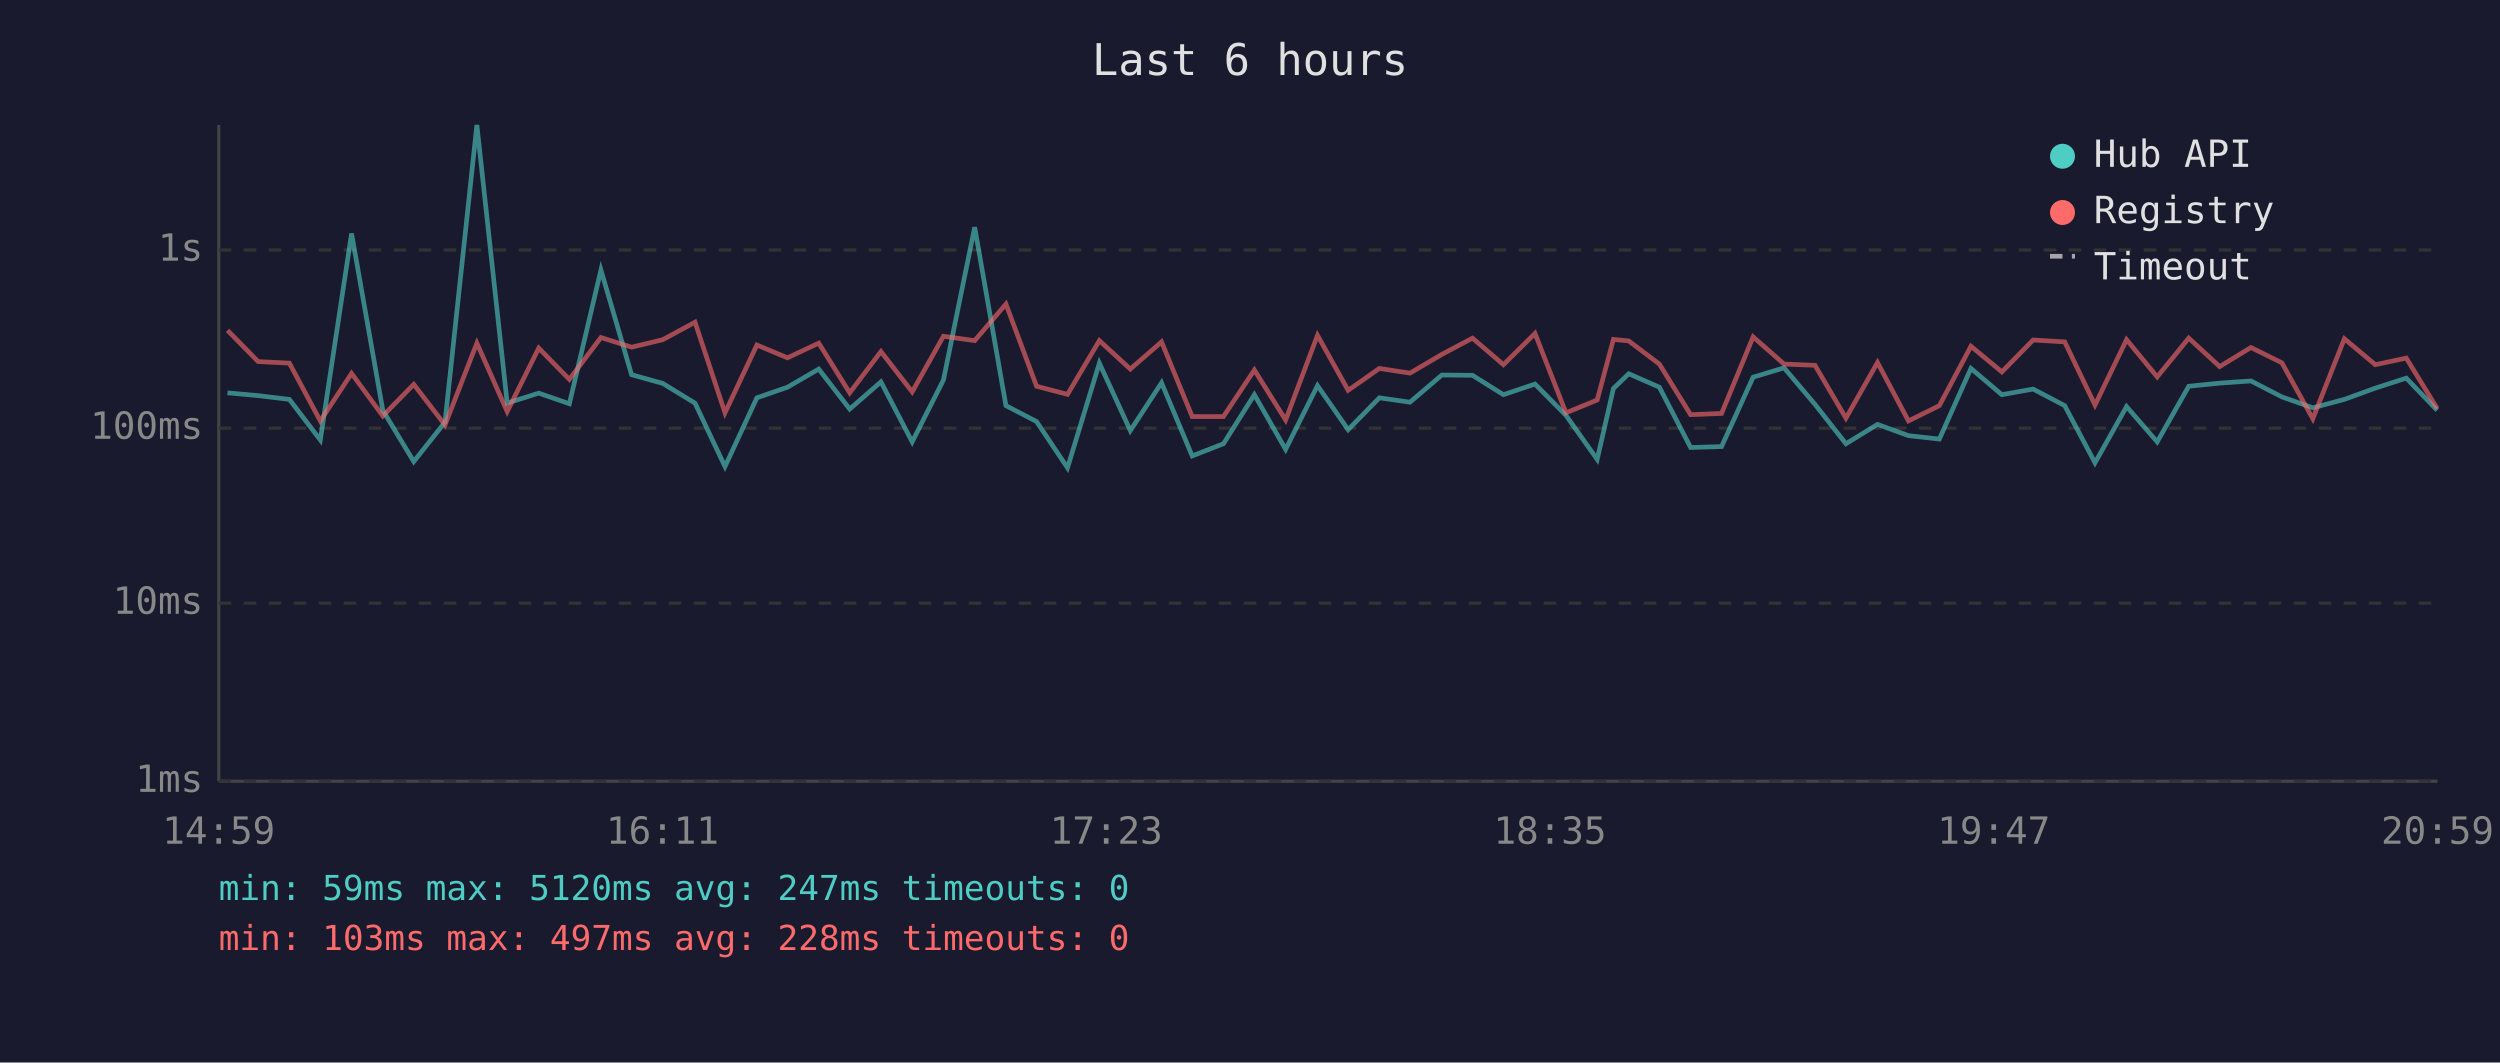
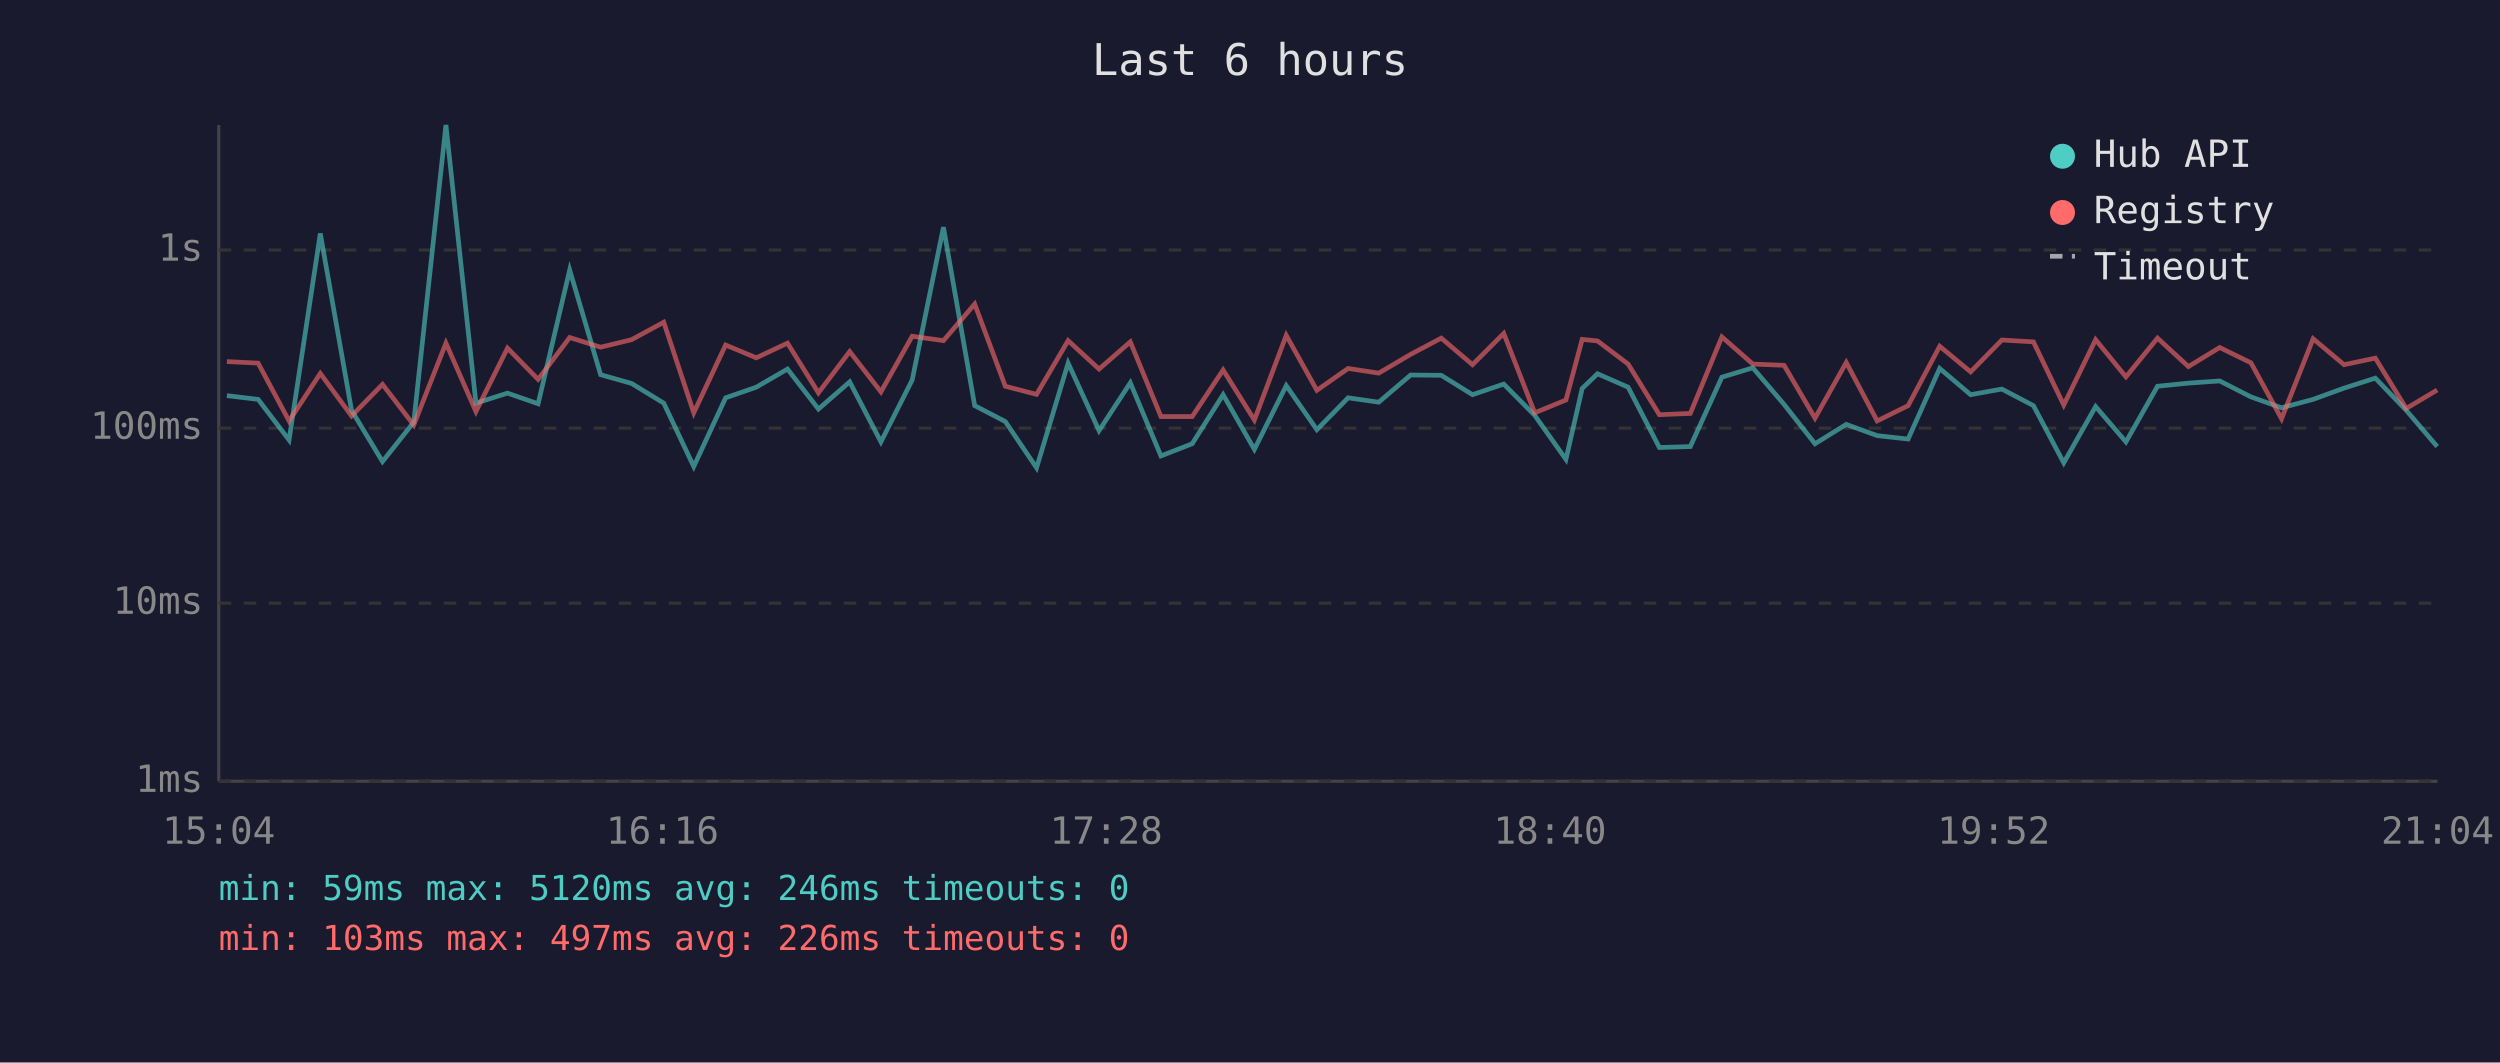
<svg xmlns="http://www.w3.org/2000/svg" viewBox="0 0 800 340" font-family="monospace" font-size="12">
  <rect width="800" height="340" fill="#1a1a2e" />
  <text x="400" y="24" fill="#e0e0e0" font-size="14" text-anchor="middle">Last 6 hours</text>
  <line x1="70" y1="40" x2="70" y2="250" stroke="#444" stroke-width="1" />
  <line x1="70" y1="250" x2="780" y2="250" stroke="#444" stroke-width="1" />
  <line x1="70" y1="250" x2="780" y2="250" stroke="#333" stroke-width="1" stroke-dasharray="4" />
  <text x="65" y="250" fill="#888" text-anchor="end" dominant-baseline="middle">1ms</text>
  <line x1="70" y1="193" x2="780" y2="193" stroke="#333" stroke-width="1" stroke-dasharray="4" />
  <text x="65" y="193" fill="#888" text-anchor="end" dominant-baseline="middle">10ms</text>
  <line x1="70" y1="137" x2="780" y2="137" stroke="#333" stroke-width="1" stroke-dasharray="4" />
  <text x="65" y="137" fill="#888" text-anchor="end" dominant-baseline="middle">100ms</text>
  <line x1="70" y1="80" x2="780" y2="80" stroke="#333" stroke-width="1" stroke-dasharray="4" />
  <text x="65" y="80" fill="#888" text-anchor="end" dominant-baseline="middle">1s</text>
-   <text x="70" y="270" fill="#888" text-anchor="middle">14:59</text>
-   <text x="212" y="270" fill="#888" text-anchor="middle">16:11</text>
-   <text x="354" y="270" fill="#888" text-anchor="middle">17:23</text>
-   <text x="496" y="270" fill="#888" text-anchor="middle">18:35</text>
-   <text x="638" y="270" fill="#888" text-anchor="middle">19:47</text>
-   <text x="780" y="270" fill="#888" text-anchor="middle">20:59</text>
-   <polyline points="72.8,125.7 82.6,126.6 92.6,127.8 102.5,140.8 112.5,74.7 122.5,131.3 132.4,147.7 142.4,135.1 152.6,40.0 162.3,129.0 172.4,125.8 182.2,129.2 192.3,86.4 202.1,119.9 212.1,122.7 222.4,129.0 232.0,149.3 242.2,127.3 252.0,123.9 262.0,118.1 271.9,130.9 281.9,122.2 291.9,141.4 301.9,121.6 311.9,72.7 321.9,129.8 331.7,134.9 341.6,149.7 351.8,116.2 361.7,137.8 371.7,122.5 381.5,145.9 391.5,142.0 401.4,126.3 411.4,143.8 421.6,123.4 431.4,137.5 441.4,127.3 451.2,128.7 461.4,120.0 471.2,120.1 481.1,126.3 491.2,122.9 501.1,132.9 511.1,147.0 516.3,124.3 521.2,119.6 531.0,123.9 541.0,143.2 550.9,142.9 561.0,120.7 570.9,117.7 580.8,129.4 590.7,142.0 600.8,135.8 610.7,139.4 620.6,140.5 630.7,117.9 640.6,126.3 650.6,124.5 660.7,129.8 670.4,148.1 680.5,130.1 690.3,141.4 700.4,123.6 710.3,122.6 720.3,121.9 730.2,127.0 740.1,130.5 750.2,127.8 760.1,124.2 770.0,121.0 779.9,131.3" fill="none" stroke="#4ecdc4" stroke-width="1.5" opacity="0.6" />
-   <polyline points="72.8,105.7 82.6,115.7 92.6,116.2 102.5,134.7 112.5,119.5 122.5,133.1 132.4,123.0 142.4,136.0 152.6,109.8 162.3,131.7 172.4,111.4 182.2,121.4 192.3,108.0 202.1,111.1 212.1,108.7 222.4,103.1 232.0,132.1 242.2,110.4 252.0,114.5 262.0,109.8 271.9,125.7 281.9,112.5 291.9,125.4 301.9,107.6 311.9,109.0 321.9,97.3 331.7,123.6 341.6,126.2 351.8,109.0 361.7,118.1 371.7,109.4 381.5,133.3 391.5,133.3 401.4,118.4 411.4,134.4 421.6,107.3 431.4,124.9 441.4,117.9 451.2,119.4 461.4,113.4 471.2,108.2 481.1,116.7 491.2,106.7 501.1,132.1 511.1,128.0 516.3,108.6 521.2,109.1 531.0,116.5 541.0,132.7 550.9,132.3 561.0,107.8 570.9,116.5 580.8,116.9 590.7,133.8 600.8,116.0 610.7,134.7 620.6,129.8 630.7,110.8 640.6,119.0 650.6,108.8 660.7,109.4 670.4,129.6 680.5,108.7 690.3,120.6 700.4,108.2 710.3,117.3 720.3,111.2 730.2,116.1 740.1,134.0 750.2,108.4 760.1,116.7 770.0,114.6 779.9,130.7" fill="none" stroke="#ff6b6b" stroke-width="1.5" opacity="0.6" />
+   <text x="70" y="270" fill="#888" text-anchor="middle">15:04</text>
+   <text x="212" y="270" fill="#888" text-anchor="middle">16:16</text>
+   <text x="354" y="270" fill="#888" text-anchor="middle">17:28</text>
+   <text x="496" y="270" fill="#888" text-anchor="middle">18:40</text>
+   <text x="638" y="270" fill="#888" text-anchor="middle">19:52</text>
+   <text x="780" y="270" fill="#888" text-anchor="middle">21:04</text>
+   <polyline points="72.6,126.6 82.6,127.8 92.5,140.8 102.5,74.7 112.5,131.3 122.4,147.7 132.4,135.1 142.7,40.0 152.3,129.0 162.4,125.8 172.2,129.2 182.3,86.4 192.2,119.9 202.1,122.7 212.4,129.0 222.0,149.3 232.2,127.3 242.0,123.9 252.0,118.1 261.9,130.9 271.9,122.2 281.9,141.4 291.9,121.6 301.9,72.7 311.9,129.8 321.7,134.9 331.7,149.7 341.8,116.2 351.7,137.8 361.7,122.5 371.5,145.9 381.5,142.0 391.4,126.3 401.4,143.8 411.6,123.4 421.4,137.5 431.4,127.3 441.2,128.7 451.4,120.0 461.2,120.1 471.2,126.3 481.2,122.9 491.1,132.9 501.1,147.0 506.3,124.3 511.2,119.6 521.0,123.9 531.0,143.2 540.9,142.9 551.0,120.7 560.9,117.7 570.9,129.4 580.8,142.0 590.8,135.8 600.7,139.4 610.6,140.5 620.7,117.9 630.6,126.3 640.6,124.5 650.7,129.8 660.4,148.1 670.6,130.1 680.3,141.4 690.4,123.6 700.3,122.6 710.3,121.9 720.3,127.0 730.1,130.5 740.2,127.8 750.1,124.2 760.1,121.0 770.0,131.3 779.9,142.9" fill="none" stroke="#4ecdc4" stroke-width="1.5" opacity="0.6" />
+   <polyline points="72.6,115.7 82.6,116.2 92.5,134.7 102.5,119.5 112.5,133.1 122.4,123.0 132.4,136.0 142.7,109.8 152.3,131.7 162.4,111.4 172.2,121.4 182.3,108.0 192.2,111.1 202.1,108.7 212.4,103.1 222.0,132.1 232.2,110.4 242.0,114.5 252.0,109.8 261.9,125.7 271.9,112.5 281.9,125.4 291.9,107.6 301.9,109.0 311.9,97.3 321.7,123.6 331.7,126.2 341.8,109.0 351.7,118.1 361.7,109.4 371.5,133.3 381.5,133.3 391.4,118.4 401.4,134.4 411.6,107.3 421.4,124.9 431.4,117.9 441.2,119.4 451.4,113.4 461.2,108.2 471.2,116.7 481.2,106.7 491.1,132.1 501.1,128.0 506.3,108.6 511.2,109.1 521.0,116.5 531.0,132.7 540.9,132.3 551.0,107.8 560.9,116.5 570.9,116.9 580.8,133.8 590.8,116.0 600.7,134.7 610.6,129.8 620.7,110.8 630.6,119.0 640.6,108.8 650.7,109.4 660.4,129.6 670.6,108.7 680.3,120.6 690.4,108.2 700.3,117.3 710.3,111.2 720.3,116.1 730.1,134.0 740.2,108.4 750.1,116.7 760.1,114.6 770.0,130.7 779.9,124.8" fill="none" stroke="#ff6b6b" stroke-width="1.5" opacity="0.6" />
  <circle cx="660" cy="50" r="4" fill="#4ecdc4" />
  <text x="670" y="50" fill="#e0e0e0" dominant-baseline="middle">Hub API</text>
  <circle cx="660" cy="68" r="4" fill="#ff6b6b" />
  <text x="670" y="68" fill="#e0e0e0" dominant-baseline="middle">Registry</text>
  <line x1="656" y1="82" x2="664" y2="82" stroke="#e0e0e0" stroke-width="1.5" stroke-dasharray="4,3" opacity="0.7" />
  <text x="670" y="86" fill="#e0e0e0" dominant-baseline="middle">Timeout</text>
-   <text x="70" y="288" fill="#4ecdc4" font-size="11">min: 59ms  max: 5120ms  avg: 247ms  timeouts: 0</text>
-   <text x="70" y="304" fill="#ff6b6b" font-size="11">min: 103ms  max: 497ms  avg: 228ms  timeouts: 0</text>
+   <text x="70" y="288" fill="#4ecdc4" font-size="11">min: 59ms  max: 5120ms  avg: 246ms  timeouts: 0</text>
+   <text x="70" y="304" fill="#ff6b6b" font-size="11">min: 103ms  max: 497ms  avg: 226ms  timeouts: 0</text>
</svg>
